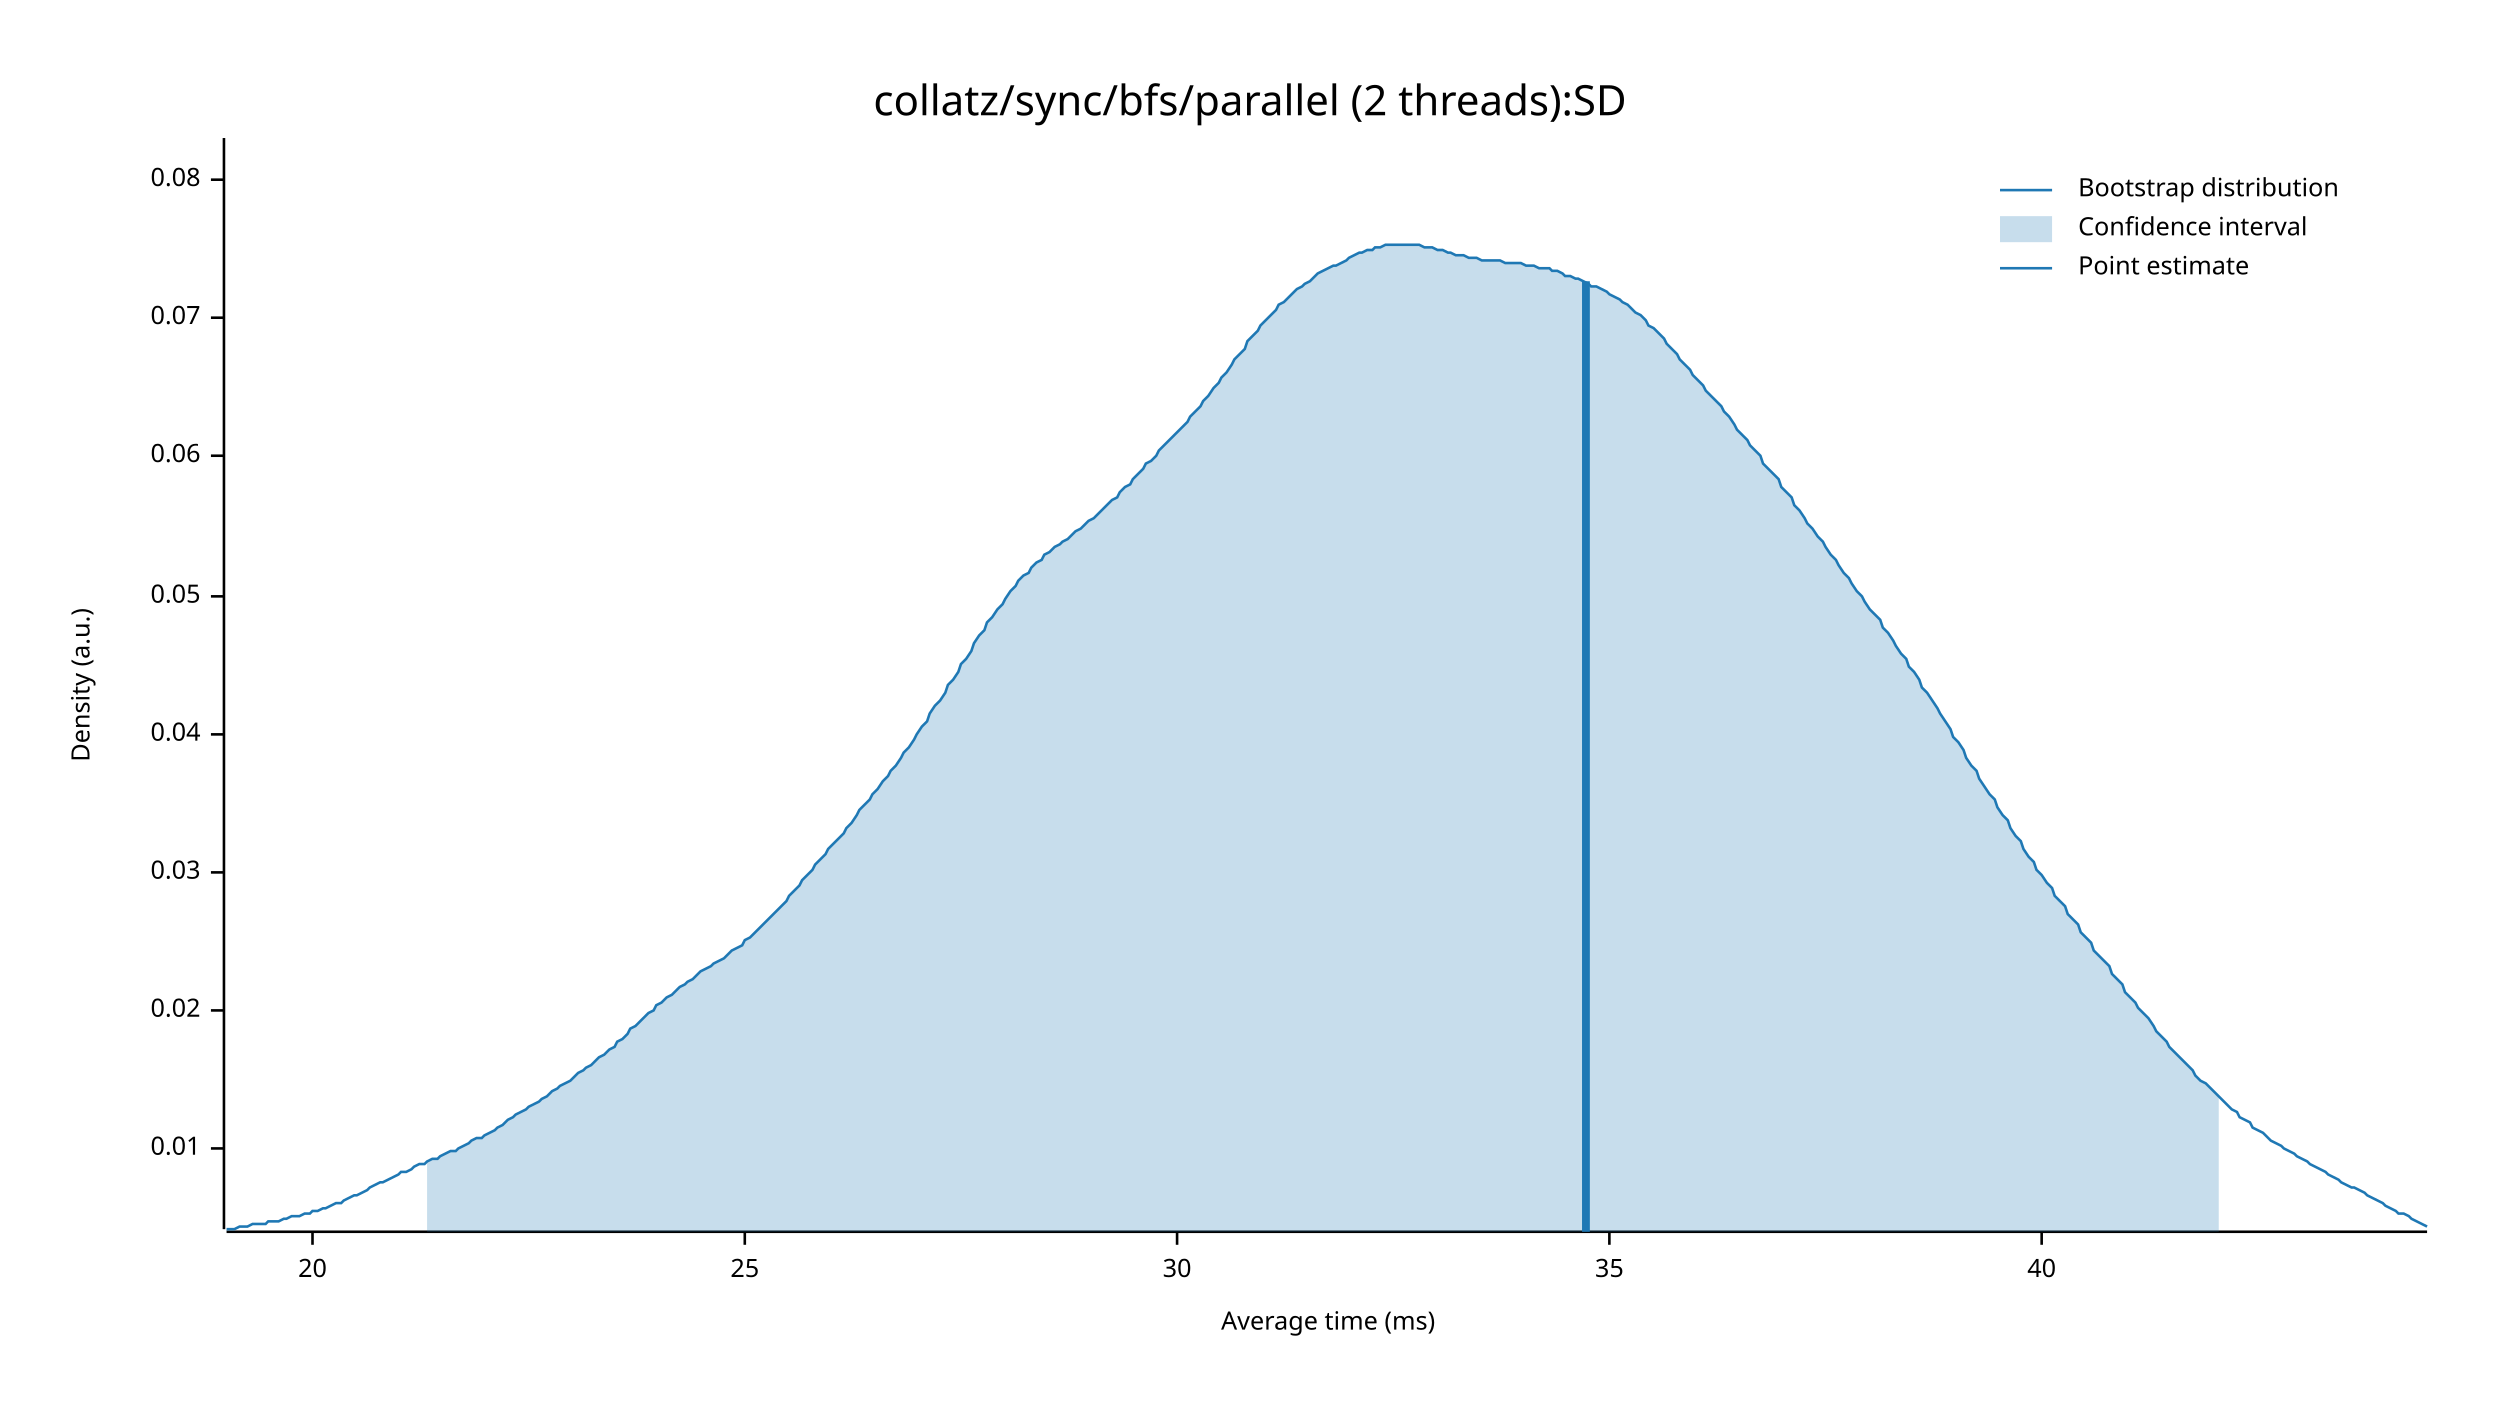
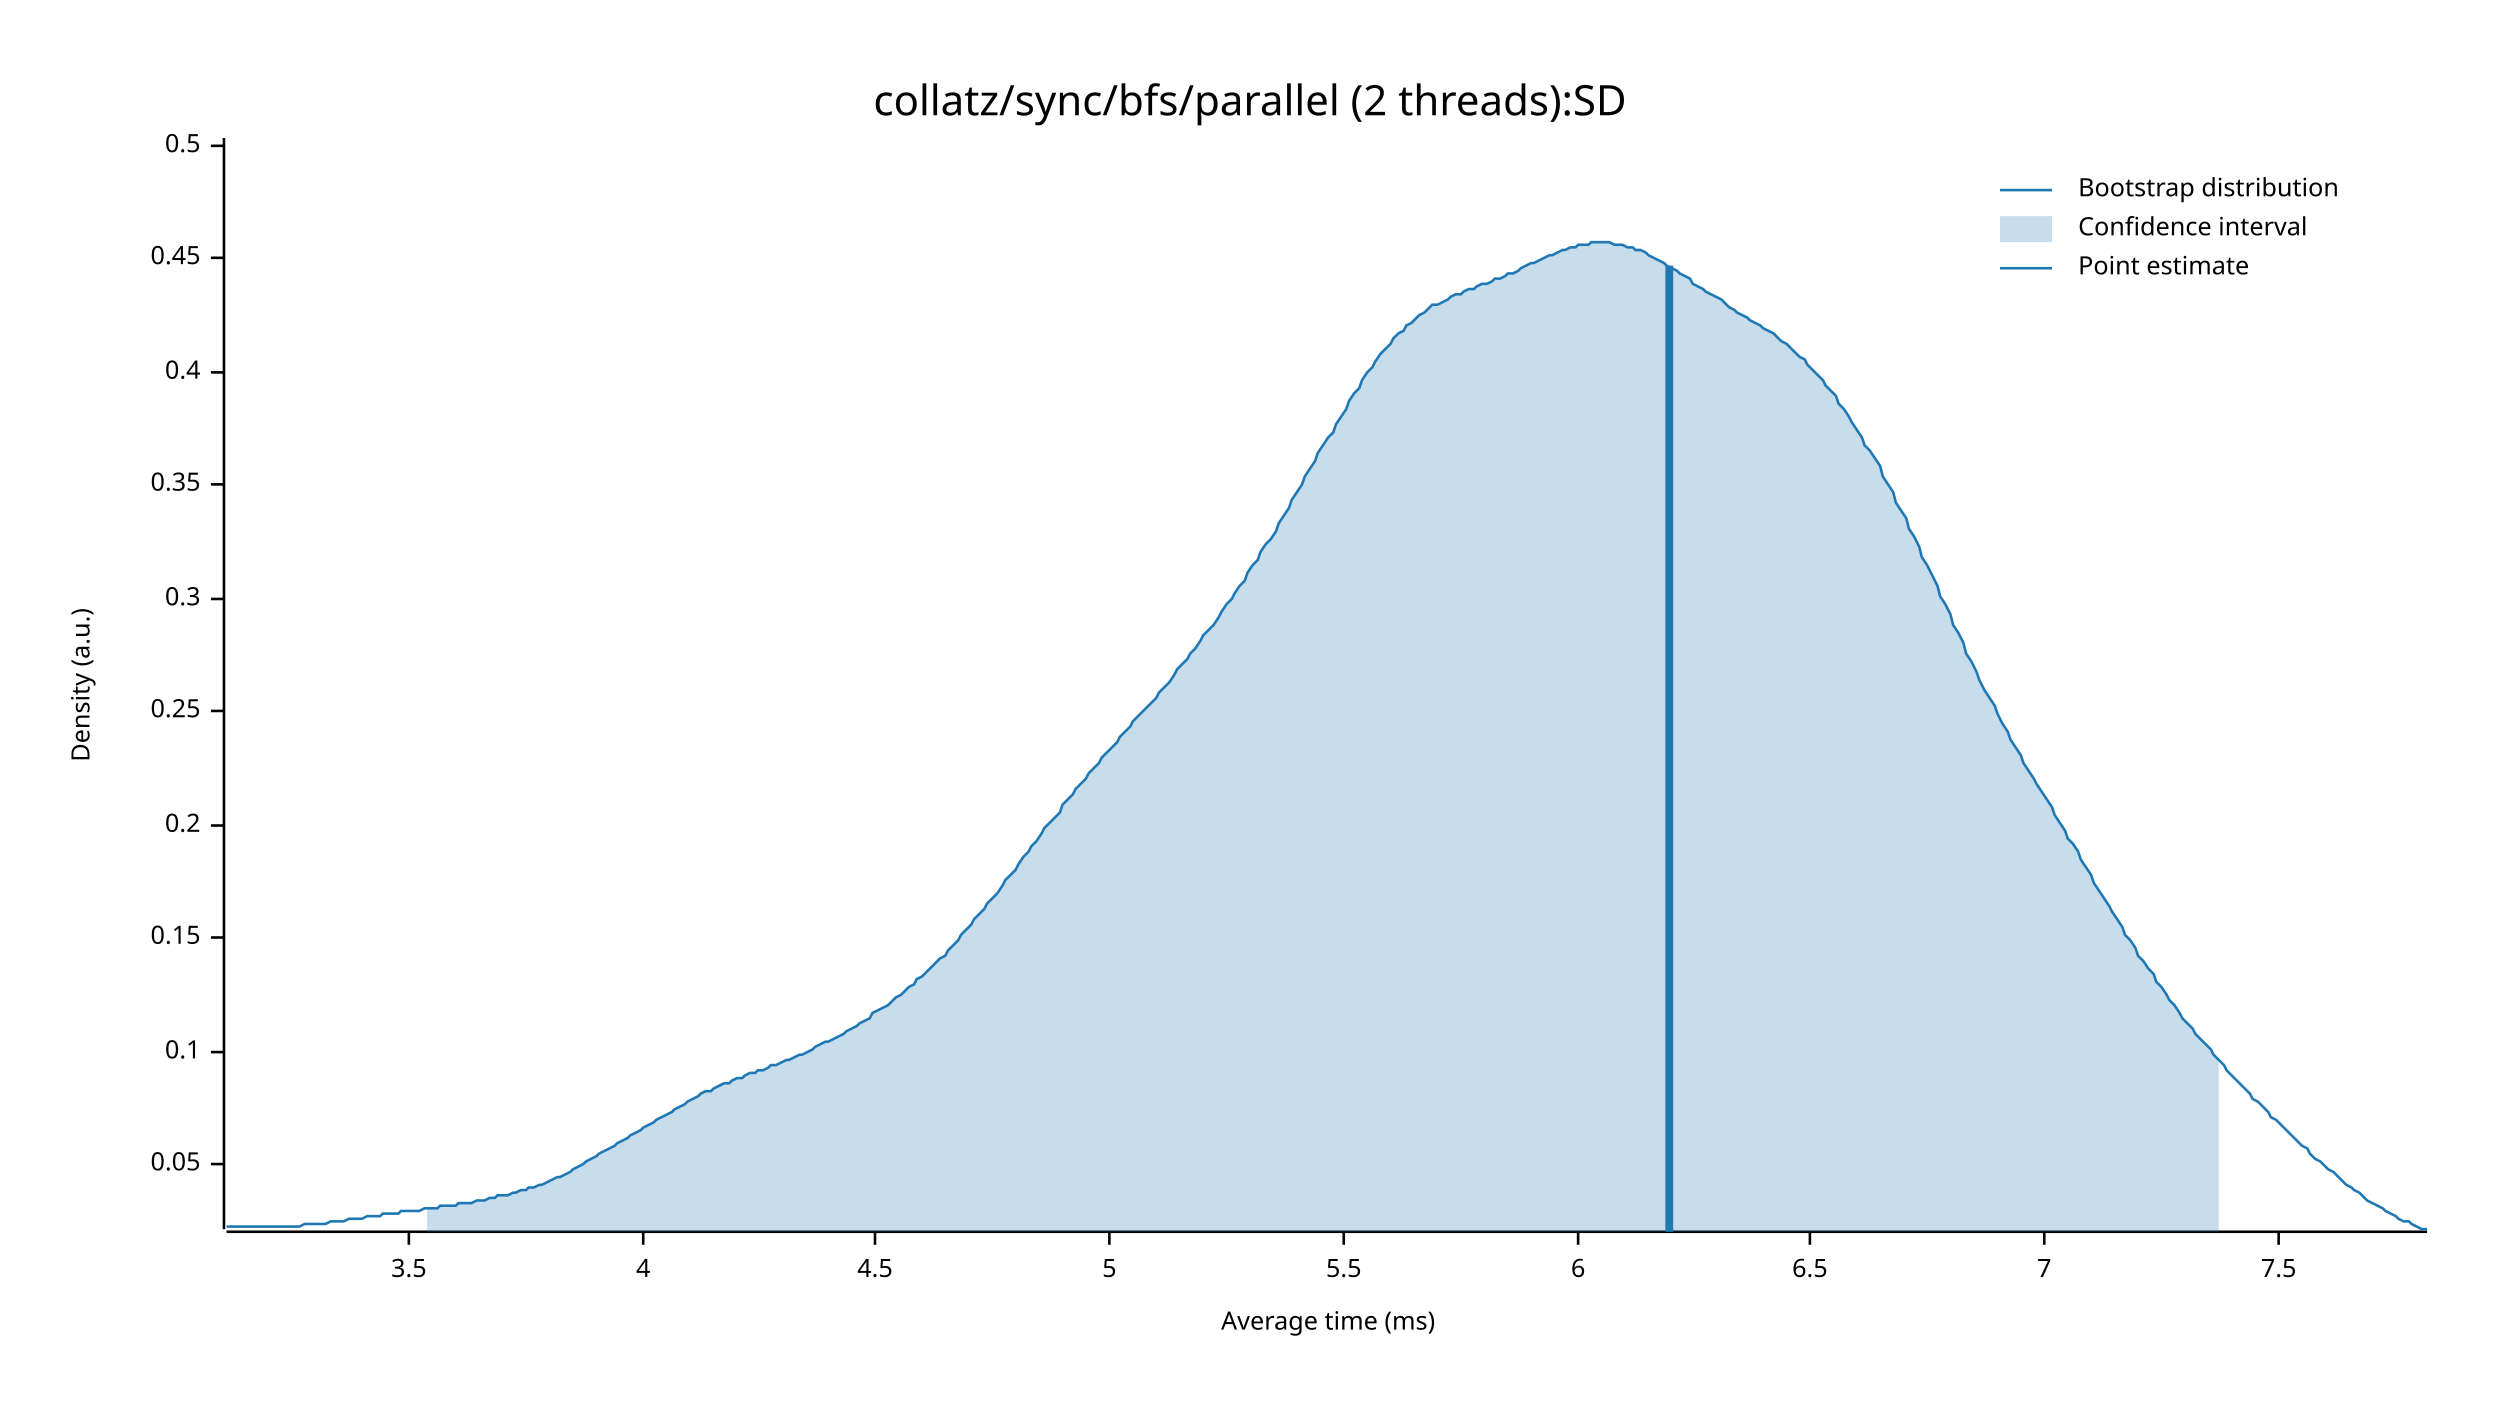
<svg xmlns="http://www.w3.org/2000/svg" width="960" height="540" viewBox="0 0 960 540">
  <text x="480" y="32" dy="0.76em" text-anchor="middle" font-family="sans-serif" font-size="16.129" opacity="1" fill="#000000">
collatz/sync/bfs/parallel (2 threads):SD
</text>
  <text x="27" y="263" dy="0.76em" text-anchor="middle" font-family="sans-serif" font-size="9.677" opacity="1" fill="#000000" transform="rotate(270, 27, 263)">
Density (a.u.)
</text>
  <text x="510" y="513" dy="-0.5ex" text-anchor="middle" font-family="sans-serif" font-size="9.677" opacity="1" fill="#000000">
Average time (ms)
</text>
  <polyline fill="none" opacity="1" stroke="#000000" stroke-width="1" points="86,53 86,472 " />
-   <text x="77" y="441" dy="0.5ex" text-anchor="end" font-family="sans-serif" font-size="9.677" opacity="1" fill="#000000">
- 0.01
- </text>
-   <polyline fill="none" opacity="1" stroke="#000000" stroke-width="1" points="81,441 86,441 " />
-   <text x="77" y="388" dy="0.5ex" text-anchor="end" font-family="sans-serif" font-size="9.677" opacity="1" fill="#000000">
- 0.02
- </text>
-   <polyline fill="none" opacity="1" stroke="#000000" stroke-width="1" points="81,388 86,388 " />
-   <text x="77" y="335" dy="0.5ex" text-anchor="end" font-family="sans-serif" font-size="9.677" opacity="1" fill="#000000">
- 0.03
- </text>
-   <polyline fill="none" opacity="1" stroke="#000000" stroke-width="1" points="81,335 86,335 " />
-   <text x="77" y="282" dy="0.5ex" text-anchor="end" font-family="sans-serif" font-size="9.677" opacity="1" fill="#000000">
- 0.04
- </text>
-   <polyline fill="none" opacity="1" stroke="#000000" stroke-width="1" points="81,282 86,282 " />
-   <text x="77" y="229" dy="0.5ex" text-anchor="end" font-family="sans-serif" font-size="9.677" opacity="1" fill="#000000">
+   <text x="77" y="447" dy="0.5ex" text-anchor="end" font-family="sans-serif" font-size="9.677" opacity="1" fill="#000000">
0.05
</text>
-   <polyline fill="none" opacity="1" stroke="#000000" stroke-width="1" points="81,229 86,229 " />
-   <text x="77" y="175" dy="0.5ex" text-anchor="end" font-family="sans-serif" font-size="9.677" opacity="1" fill="#000000">
- 0.06
+   <polyline fill="none" opacity="1" stroke="#000000" stroke-width="1" points="81,447 86,447 " />
+   <text x="77" y="404" dy="0.5ex" text-anchor="end" font-family="sans-serif" font-size="9.677" opacity="1" fill="#000000">
+ 0.1
</text>
-   <polyline fill="none" opacity="1" stroke="#000000" stroke-width="1" points="81,175 86,175 " />
-   <text x="77" y="122" dy="0.5ex" text-anchor="end" font-family="sans-serif" font-size="9.677" opacity="1" fill="#000000">
- 0.07
+   <polyline fill="none" opacity="1" stroke="#000000" stroke-width="1" points="81,404 86,404 " />
+   <text x="77" y="360" dy="0.5ex" text-anchor="end" font-family="sans-serif" font-size="9.677" opacity="1" fill="#000000">
+ 0.15
</text>
-   <polyline fill="none" opacity="1" stroke="#000000" stroke-width="1" points="81,122 86,122 " />
-   <text x="77" y="69" dy="0.5ex" text-anchor="end" font-family="sans-serif" font-size="9.677" opacity="1" fill="#000000">
- 0.08
+   <polyline fill="none" opacity="1" stroke="#000000" stroke-width="1" points="81,360 86,360 " />
+   <text x="77" y="317" dy="0.5ex" text-anchor="end" font-family="sans-serif" font-size="9.677" opacity="1" fill="#000000">
+ 0.2
</text>
-   <polyline fill="none" opacity="1" stroke="#000000" stroke-width="1" points="81,69 86,69 " />
+   <polyline fill="none" opacity="1" stroke="#000000" stroke-width="1" points="81,317 86,317 " />
+   <text x="77" y="273" dy="0.5ex" text-anchor="end" font-family="sans-serif" font-size="9.677" opacity="1" fill="#000000">
+ 0.25
+ </text>
+   <polyline fill="none" opacity="1" stroke="#000000" stroke-width="1" points="81,273 86,273 " />
+   <text x="77" y="230" dy="0.5ex" text-anchor="end" font-family="sans-serif" font-size="9.677" opacity="1" fill="#000000">
+ 0.3
+ </text>
+   <polyline fill="none" opacity="1" stroke="#000000" stroke-width="1" points="81,230 86,230 " />
+   <text x="77" y="186" dy="0.5ex" text-anchor="end" font-family="sans-serif" font-size="9.677" opacity="1" fill="#000000">
+ 0.35
+ </text>
+   <polyline fill="none" opacity="1" stroke="#000000" stroke-width="1" points="81,186 86,186 " />
+   <text x="77" y="143" dy="0.5ex" text-anchor="end" font-family="sans-serif" font-size="9.677" opacity="1" fill="#000000">
+ 0.4
+ </text>
+   <polyline fill="none" opacity="1" stroke="#000000" stroke-width="1" points="81,143 86,143 " />
+   <text x="77" y="99" dy="0.5ex" text-anchor="end" font-family="sans-serif" font-size="9.677" opacity="1" fill="#000000">
+ 0.45
+ </text>
+   <polyline fill="none" opacity="1" stroke="#000000" stroke-width="1" points="81,99 86,99 " />
+   <text x="77" y="56" dy="0.5ex" text-anchor="end" font-family="sans-serif" font-size="9.677" opacity="1" fill="#000000">
+ 0.5
+ </text>
+   <polyline fill="none" opacity="1" stroke="#000000" stroke-width="1" points="81,56 86,56 " />
  <polyline fill="none" opacity="1" stroke="#000000" stroke-width="1" points="87,473 932,473 " />
-   <text x="120" y="483" dy="0.76em" text-anchor="middle" font-family="sans-serif" font-size="9.677" opacity="1" fill="#000000">
- 20
+   <text x="157" y="483" dy="0.76em" text-anchor="middle" font-family="sans-serif" font-size="9.677" opacity="1" fill="#000000">
+ 3.5
</text>
-   <polyline fill="none" opacity="1" stroke="#000000" stroke-width="1" points="120,473 120,478 " />
-   <text x="286" y="483" dy="0.76em" text-anchor="middle" font-family="sans-serif" font-size="9.677" opacity="1" fill="#000000">
- 25
+   <polyline fill="none" opacity="1" stroke="#000000" stroke-width="1" points="157,473 157,478 " />
+   <text x="247" y="483" dy="0.76em" text-anchor="middle" font-family="sans-serif" font-size="9.677" opacity="1" fill="#000000">
+ 4
</text>
-   <polyline fill="none" opacity="1" stroke="#000000" stroke-width="1" points="286,473 286,478 " />
-   <text x="452" y="483" dy="0.76em" text-anchor="middle" font-family="sans-serif" font-size="9.677" opacity="1" fill="#000000">
- 30
+   <polyline fill="none" opacity="1" stroke="#000000" stroke-width="1" points="247,473 247,478 " />
+   <text x="336" y="483" dy="0.76em" text-anchor="middle" font-family="sans-serif" font-size="9.677" opacity="1" fill="#000000">
+ 4.5
</text>
-   <polyline fill="none" opacity="1" stroke="#000000" stroke-width="1" points="452,473 452,478 " />
-   <text x="618" y="483" dy="0.76em" text-anchor="middle" font-family="sans-serif" font-size="9.677" opacity="1" fill="#000000">
- 35
+   <polyline fill="none" opacity="1" stroke="#000000" stroke-width="1" points="336,473 336,478 " />
+   <text x="426" y="483" dy="0.76em" text-anchor="middle" font-family="sans-serif" font-size="9.677" opacity="1" fill="#000000">
+ 5
</text>
-   <polyline fill="none" opacity="1" stroke="#000000" stroke-width="1" points="618,473 618,478 " />
-   <text x="784" y="483" dy="0.76em" text-anchor="middle" font-family="sans-serif" font-size="9.677" opacity="1" fill="#000000">
- 40
+   <polyline fill="none" opacity="1" stroke="#000000" stroke-width="1" points="426,473 426,478 " />
+   <text x="516" y="483" dy="0.76em" text-anchor="middle" font-family="sans-serif" font-size="9.677" opacity="1" fill="#000000">
+ 5.5
</text>
-   <polyline fill="none" opacity="1" stroke="#000000" stroke-width="1" points="784,473 784,478 " />
-   <polyline fill="none" opacity="1" stroke="#1F78B4" stroke-width="1" points="87,472 88,472 90,472 92,471 93,471 95,471 97,470 98,470 100,470 102,470 103,469 105,469 107,469 109,468 110,468 112,467 114,467 115,467 117,466 119,466 120,465 122,465 124,464 125,464 127,463 129,462 131,462 132,461 134,460 136,459 137,459 139,458 141,457 142,456 144,455 146,454 147,454 149,453 151,452 153,451 154,450 156,450 158,449 159,448 161,447 163,447 164,446 166,445 168,445 169,444 171,443 173,442 175,442 176,441 178,440 180,439 181,438 183,437 185,437 186,436 188,435 190,434 191,433 193,432 195,430 197,429 198,428 200,427 202,426 203,425 205,424 207,423 208,422 210,421 212,419 214,418 215,417 217,416 219,415 220,414 222,412 224,411 225,410 227,409 229,407 230,406 232,405 234,403 236,402 237,400 239,399 241,397 242,395 244,394 246,392 247,391 249,389 251,388 252,386 254,385 256,383 258,382 259,381 261,379 263,378 264,377 266,376 268,374 269,373 271,372 273,371 274,370 276,369 278,368 280,366 281,365 283,364 285,363 286,361 288,360 290,358 291,357 293,355 295,353 296,352 298,350 300,348 302,346 303,344 305,342 307,340 308,338 310,336 312,334 313,332 315,330 317,328 318,326 320,324 322,322 324,320 325,318 327,316 329,313 330,311 332,309 334,307 335,305 337,303 339,300 341,298 342,296 344,294 346,291 347,289 349,287 351,284 352,282 354,279 356,277 357,274 359,271 361,269 363,266 364,263 366,261 368,258 369,255 371,253 373,250 374,247 376,244 378,242 379,239 381,237 383,234 385,232 386,230 388,227 390,225 391,223 393,221 395,220 396,218 398,216 400,215 401,213 403,212 405,210 407,209 408,208 410,207 412,205 413,204 415,203 417,201 418,200 420,199 422,197 423,196 425,194 427,192 429,191 430,189 432,187 434,186 435,184 437,182 439,180 440,178 442,177 444,175 445,173 447,171 449,169 451,167 452,166 454,164 456,162 457,160 459,158 461,156 462,154 464,152 466,149 468,147 469,145 471,143 473,140 474,138 476,136 478,134 479,131 481,129 483,127 484,125 486,123 488,121 490,119 491,117 493,116 495,114 496,113 498,111 500,110 501,109 503,108 505,106 506,105 508,104 510,103 512,102 513,102 515,101 517,100 518,99 520,98 522,97 523,97 525,96 527,96 528,95 530,95 532,94 534,94 535,94 537,94 539,94 540,94 542,94 544,94 545,94 547,95 549,95 550,95 552,96 554,96 556,97 557,97 559,98 561,98 562,98 564,99 566,99 567,99 569,100 571,100 573,100 574,100 576,100 578,101 579,101 581,101 583,101 584,101 586,102 588,102 589,102 591,103 593,103 595,103 596,104 598,104 600,105 601,106 603,106 605,107 606,107 608,108 610,109 611,110 613,110 615,111 617,112 618,113 620,114 622,115 623,116 625,117 627,119 628,120 630,121 632,123 633,125 635,126 637,128 639,130 640,132 642,134 644,136 645,138 647,140 649,142 650,144 652,146 654,148 655,150 657,152 659,154 661,156 662,158 664,160 666,163 667,165 669,167 671,169 672,171 674,173 676,175 677,178 679,180 681,182 683,184 684,187 686,189 688,191 689,194 691,196 693,199 694,201 696,203 698,206 700,208 701,210 703,213 705,215 706,217 708,220 710,222 711,224 713,227 715,229 716,231 718,234 720,236 722,238 723,241 725,243 727,246 728,248 730,251 732,253 733,256 735,258 737,261 738,264 740,266 742,269 744,272 745,274 747,277 749,280 750,283 752,285 754,288 755,291 757,294 759,296 760,299 762,302 764,305 766,307 767,310 769,313 771,315 772,318 774,321 776,323 777,326 779,329 781,331 782,334 784,336 786,339 788,341 789,344 791,346 793,348 794,351 796,353 798,355 799,358 801,360 803,362 804,365 806,367 808,369 810,371 811,374 813,376 815,378 816,381 818,383 820,385 821,387 823,389 825,391 827,394 828,396 830,398 832,400 833,402 835,404 837,406 838,407 840,409 842,411 843,413 845,415 847,416 849,418 850,419 852,421 854,423 855,424 857,426 859,427 860,429 862,430 864,431 865,433 867,434 869,435 871,437 872,438 874,439 876,440 877,441 879,442 881,443 882,444 884,445 886,446 887,447 889,448 891,449 893,450 894,451 896,452 898,453 899,454 901,455 903,456 904,456 906,457 908,458 909,459 911,460 913,461 915,462 916,463 918,464 920,465 921,466 923,466 925,467 926,468 928,469 930,470 932,471 " />
-   <polygon opacity="0.25" fill="#1F78B4" points="164,446 166,445 168,445 169,444 171,443 173,442 175,442 176,441 178,440 180,439 181,438 183,437 185,437 186,436 188,435 190,434 191,433 193,432 195,430 197,429 198,428 200,427 202,426 203,425 205,424 207,423 208,422 210,421 212,419 214,418 215,417 217,416 219,415 220,414 222,412 224,411 225,410 227,409 229,407 230,406 232,405 234,403 236,402 237,400 239,399 241,397 242,395 244,394 246,392 247,391 249,389 251,388 252,386 254,385 256,383 258,382 259,381 261,379 263,378 264,377 266,376 268,374 269,373 271,372 273,371 274,370 276,369 278,368 280,366 281,365 283,364 285,363 286,361 288,360 290,358 291,357 293,355 295,353 296,352 298,350 300,348 302,346 303,344 305,342 307,340 308,338 310,336 312,334 313,332 315,330 317,328 318,326 320,324 322,322 324,320 325,318 327,316 329,313 330,311 332,309 334,307 335,305 337,303 339,300 341,298 342,296 344,294 346,291 347,289 349,287 351,284 352,282 354,279 356,277 357,274 359,271 361,269 363,266 364,263 366,261 368,258 369,255 371,253 373,250 374,247 376,244 378,242 379,239 381,237 383,234 385,232 386,230 388,227 390,225 391,223 393,221 395,220 396,218 398,216 400,215 401,213 403,212 405,210 407,209 408,208 410,207 412,205 413,204 415,203 417,201 418,200 420,199 422,197 423,196 425,194 427,192 429,191 430,189 432,187 434,186 435,184 437,182 439,180 440,178 442,177 444,175 445,173 447,171 449,169 451,167 452,166 454,164 456,162 457,160 459,158 461,156 462,154 464,152 466,149 468,147 469,145 471,143 473,140 474,138 476,136 478,134 479,131 481,129 483,127 484,125 486,123 488,121 490,119 491,117 493,116 495,114 496,113 498,111 500,110 501,109 503,108 505,106 506,105 508,104 510,103 512,102 513,102 515,101 517,100 518,99 520,98 522,97 523,97 525,96 527,96 528,95 530,95 532,94 534,94 535,94 537,94 539,94 540,94 542,94 544,94 545,94 547,95 549,95 550,95 552,96 554,96 556,97 557,97 559,98 561,98 562,98 564,99 566,99 567,99 569,100 571,100 573,100 574,100 576,100 578,101 579,101 581,101 583,101 584,101 586,102 588,102 589,102 591,103 593,103 595,103 596,104 598,104 600,105 601,106 603,106 605,107 606,107 608,108 610,109 611,110 613,110 615,111 617,112 618,113 620,114 622,115 623,116 625,117 627,119 628,120 630,121 632,123 633,125 635,126 637,128 639,130 640,132 642,134 644,136 645,138 647,140 649,142 650,144 652,146 654,148 655,150 657,152 659,154 661,156 662,158 664,160 666,163 667,165 669,167 671,169 672,171 674,173 676,175 677,178 679,180 681,182 683,184 684,187 686,189 688,191 689,194 691,196 693,199 694,201 696,203 698,206 700,208 701,210 703,213 705,215 706,217 708,220 710,222 711,224 713,227 715,229 716,231 718,234 720,236 722,238 723,241 725,243 727,246 728,248 730,251 732,253 733,256 735,258 737,261 738,264 740,266 742,269 744,272 745,274 747,277 749,280 750,283 752,285 754,288 755,291 757,294 759,296 760,299 762,302 764,305 766,307 767,310 769,313 771,315 772,318 774,321 776,323 777,326 779,329 781,331 782,334 784,336 786,339 788,341 789,344 791,346 793,348 794,351 796,353 798,355 799,358 801,360 803,362 804,365 806,367 808,369 810,371 811,374 813,376 815,378 816,381 818,383 820,385 821,387 823,389 825,391 827,394 828,396 830,398 832,400 833,402 835,404 837,406 838,407 840,409 842,411 843,413 845,415 847,416 849,418 850,419 852,421 852,473 164,473 " />
-   <polyline fill="none" opacity="1" stroke="#1F78B4" stroke-width="3" points="609,473 609,108 " />
+   <polyline fill="none" opacity="1" stroke="#000000" stroke-width="1" points="516,473 516,478 " />
+   <text x="606" y="483" dy="0.76em" text-anchor="middle" font-family="sans-serif" font-size="9.677" opacity="1" fill="#000000">
+ 6
+ </text>
+   <polyline fill="none" opacity="1" stroke="#000000" stroke-width="1" points="606,473 606,478 " />
+   <text x="695" y="483" dy="0.76em" text-anchor="middle" font-family="sans-serif" font-size="9.677" opacity="1" fill="#000000">
+ 6.5
+ </text>
+   <polyline fill="none" opacity="1" stroke="#000000" stroke-width="1" points="695,473 695,478 " />
+   <text x="785" y="483" dy="0.76em" text-anchor="middle" font-family="sans-serif" font-size="9.677" opacity="1" fill="#000000">
+ 7
+ </text>
+   <polyline fill="none" opacity="1" stroke="#000000" stroke-width="1" points="785,473 785,478 " />
+   <text x="875" y="483" dy="0.76em" text-anchor="middle" font-family="sans-serif" font-size="9.677" opacity="1" fill="#000000">
+ 7.5
+ </text>
+   <polyline fill="none" opacity="1" stroke="#000000" stroke-width="1" points="875,473 875,478 " />
+   <polyline fill="none" opacity="1" stroke="#1F78B4" stroke-width="1" points="87,471 88,471 90,471 92,471 93,471 95,471 97,471 98,471 100,471 102,471 103,471 105,471 107,471 109,471 110,471 112,471 114,471 115,471 117,470 119,470 120,470 122,470 124,470 125,470 127,469 129,469 131,469 132,469 134,468 136,468 137,468 139,468 141,467 142,467 144,467 146,467 147,466 149,466 151,466 153,466 154,465 156,465 158,465 159,465 161,465 163,464 164,464 166,464 168,464 169,463 171,463 173,463 175,463 176,462 178,462 180,462 181,462 183,461 185,461 186,461 188,460 190,460 191,459 193,459 195,459 197,458 198,458 200,457 202,457 203,456 205,456 207,455 208,455 210,454 212,453 214,452 215,452 217,451 219,450 220,449 222,448 224,447 225,446 227,445 229,444 230,443 232,442 234,441 236,440 237,439 239,438 241,437 242,436 244,435 246,434 247,433 249,432 251,431 252,430 254,429 256,428 258,427 259,426 261,425 263,424 264,423 266,422 268,421 269,420 271,419 273,419 274,418 276,417 278,416 280,416 281,415 283,414 285,414 286,413 288,412 290,412 291,411 293,411 295,410 296,409 298,409 300,408 302,407 303,407 305,406 307,405 308,405 310,404 312,403 313,402 315,401 317,400 318,400 320,399 322,398 324,397 325,396 327,395 329,394 330,393 332,392 334,391 335,389 337,388 339,387 341,386 342,385 344,383 346,382 347,381 349,379 351,378 352,376 354,375 356,373 357,372 359,370 361,368 363,367 364,365 366,363 368,361 369,359 371,357 373,355 374,353 376,351 378,349 379,347 381,345 383,343 385,340 386,338 388,336 390,334 391,332 393,329 395,327 396,325 398,323 400,320 401,318 403,316 405,314 407,312 408,309 410,307 412,305 413,303 415,301 417,299 418,297 420,295 422,293 423,291 425,289 427,287 429,285 430,283 432,281 434,279 435,277 437,275 439,273 440,272 442,270 444,268 445,266 447,264 449,262 451,259 452,257 454,255 456,253 457,251 459,249 461,246 462,244 464,242 466,240 468,237 469,235 471,232 473,230 474,228 476,225 478,223 479,220 481,217 483,215 484,212 486,209 488,207 490,204 491,201 493,198 495,195 496,192 498,189 500,186 501,183 503,180 505,177 506,174 508,171 510,168 512,166 513,163 515,160 517,157 518,154 520,151 522,149 523,146 525,143 527,141 528,139 530,136 532,134 534,132 535,130 537,128 539,127 540,125 542,124 544,122 545,121 547,120 549,118 550,117 552,117 554,116 556,115 557,114 559,113 561,113 562,112 564,111 566,111 567,110 569,109 571,109 573,108 574,107 576,107 578,106 579,105 581,105 583,104 584,103 586,102 588,101 589,101 591,100 593,99 595,98 596,98 598,97 600,96 601,96 603,95 605,95 606,94 608,94 610,94 611,93 613,93 615,93 617,93 618,93 620,94 622,94 623,94 625,95 627,95 628,96 630,96 632,97 633,98 635,99 637,100 639,101 640,102 642,103 644,104 645,105 647,106 649,107 650,109 652,110 654,111 655,112 657,113 659,114 661,115 662,116 664,118 666,119 667,120 669,121 671,122 672,123 674,124 676,125 677,126 679,127 681,128 683,130 684,131 686,132 688,134 689,135 691,137 693,138 694,140 696,142 698,144 700,146 701,148 703,150 705,152 706,155 708,157 710,160 711,162 713,165 715,168 716,171 718,173 720,176 722,179 723,183 725,186 727,189 728,193 730,196 732,199 733,203 735,206 737,210 738,214 740,217 742,221 744,225 745,229 747,232 749,236 750,240 752,243 754,247 755,251 757,254 759,258 760,261 762,265 764,268 766,271 767,274 769,278 771,281 772,284 774,287 776,290 777,293 779,296 781,299 782,301 784,304 786,307 788,310 789,313 791,316 793,319 794,322 796,324 798,327 799,330 801,333 803,336 804,339 806,342 808,345 810,348 811,350 813,353 815,356 816,359 818,361 820,364 821,367 823,369 825,372 827,374 828,377 830,379 832,382 833,384 835,386 837,389 838,391 840,393 842,395 843,397 845,399 847,401 849,403 850,405 852,407 854,409 855,411 857,413 859,415 860,416 862,418 864,420 865,422 867,423 869,425 871,427 872,429 874,430 876,432 877,433 879,435 881,437 882,438 884,440 886,441 887,443 889,445 891,446 893,448 894,449 896,450 898,452 899,453 901,455 903,456 904,457 906,458 908,460 909,461 911,462 913,463 915,464 916,465 918,466 920,467 921,468 923,469 925,469 926,470 928,471 930,472 932,472 " />
+   <polygon opacity="0.25" fill="#1F78B4" points="164,464 166,464 168,464 169,463 171,463 173,463 175,463 176,462 178,462 180,462 181,462 183,461 185,461 186,461 188,460 190,460 191,459 193,459 195,459 197,458 198,458 200,457 202,457 203,456 205,456 207,455 208,455 210,454 212,453 214,452 215,452 217,451 219,450 220,449 222,448 224,447 225,446 227,445 229,444 230,443 232,442 234,441 236,440 237,439 239,438 241,437 242,436 244,435 246,434 247,433 249,432 251,431 252,430 254,429 256,428 258,427 259,426 261,425 263,424 264,423 266,422 268,421 269,420 271,419 273,419 274,418 276,417 278,416 280,416 281,415 283,414 285,414 286,413 288,412 290,412 291,411 293,411 295,410 296,409 298,409 300,408 302,407 303,407 305,406 307,405 308,405 310,404 312,403 313,402 315,401 317,400 318,400 320,399 322,398 324,397 325,396 327,395 329,394 330,393 332,392 334,391 335,389 337,388 339,387 341,386 342,385 344,383 346,382 347,381 349,379 351,378 352,376 354,375 356,373 357,372 359,370 361,368 363,367 364,365 366,363 368,361 369,359 371,357 373,355 374,353 376,351 378,349 379,347 381,345 383,343 385,340 386,338 388,336 390,334 391,332 393,329 395,327 396,325 398,323 400,320 401,318 403,316 405,314 407,312 408,309 410,307 412,305 413,303 415,301 417,299 418,297 420,295 422,293 423,291 425,289 427,287 429,285 430,283 432,281 434,279 435,277 437,275 439,273 440,272 442,270 444,268 445,266 447,264 449,262 451,259 452,257 454,255 456,253 457,251 459,249 461,246 462,244 464,242 466,240 468,237 469,235 471,232 473,230 474,228 476,225 478,223 479,220 481,217 483,215 484,212 486,209 488,207 490,204 491,201 493,198 495,195 496,192 498,189 500,186 501,183 503,180 505,177 506,174 508,171 510,168 512,166 513,163 515,160 517,157 518,154 520,151 522,149 523,146 525,143 527,141 528,139 530,136 532,134 534,132 535,130 537,128 539,127 540,125 542,124 544,122 545,121 547,120 549,118 550,117 552,117 554,116 556,115 557,114 559,113 561,113 562,112 564,111 566,111 567,110 569,109 571,109 573,108 574,107 576,107 578,106 579,105 581,105 583,104 584,103 586,102 588,101 589,101 591,100 593,99 595,98 596,98 598,97 600,96 601,96 603,95 605,95 606,94 608,94 610,94 611,93 613,93 615,93 617,93 618,93 620,94 622,94 623,94 625,95 627,95 628,96 630,96 632,97 633,98 635,99 637,100 639,101 640,102 642,103 644,104 645,105 647,106 649,107 650,109 652,110 654,111 655,112 657,113 659,114 661,115 662,116 664,118 666,119 667,120 669,121 671,122 672,123 674,124 676,125 677,126 679,127 681,128 683,130 684,131 686,132 688,134 689,135 691,137 693,138 694,140 696,142 698,144 700,146 701,148 703,150 705,152 706,155 708,157 710,160 711,162 713,165 715,168 716,171 718,173 720,176 722,179 723,183 725,186 727,189 728,193 730,196 732,199 733,203 735,206 737,210 738,214 740,217 742,221 744,225 745,229 747,232 749,236 750,240 752,243 754,247 755,251 757,254 759,258 760,261 762,265 764,268 766,271 767,274 769,278 771,281 772,284 774,287 776,290 777,293 779,296 781,299 782,301 784,304 786,307 788,310 789,313 791,316 793,319 794,322 796,324 798,327 799,330 801,333 803,336 804,339 806,342 808,345 810,348 811,350 813,353 815,356 816,359 818,361 820,364 821,367 823,369 825,372 827,374 828,377 830,379 832,382 833,384 835,386 837,389 838,391 840,393 842,395 843,397 845,399 847,401 849,403 850,405 852,407 852,473 164,473 " />
+   <polyline fill="none" opacity="1" stroke="#1F78B4" stroke-width="3" points="641,473 641,102 " />
  <text x="798" y="68" dy="0.76em" text-anchor="start" font-family="sans-serif" font-size="9.677" opacity="1" fill="#000000">
Bootstrap distribution
</text>
  <text x="798" y="83" dy="0.76em" text-anchor="start" font-family="sans-serif" font-size="9.677" opacity="1" fill="#000000">
Confidence interval
</text>
  <text x="798" y="98" dy="0.76em" text-anchor="start" font-family="sans-serif" font-size="9.677" opacity="1" fill="#000000">
Point estimate
</text>
  <polyline fill="none" opacity="1" stroke="#1F78B4" stroke-width="1" points="768,73 788,73 " />
  <rect x="768" y="83" width="20" height="10" opacity="0.25" fill="#1F78B4" stroke="none" />
  <polyline fill="none" opacity="1" stroke="#1F78B4" stroke-width="1" points="768,103 788,103 " />
</svg>
